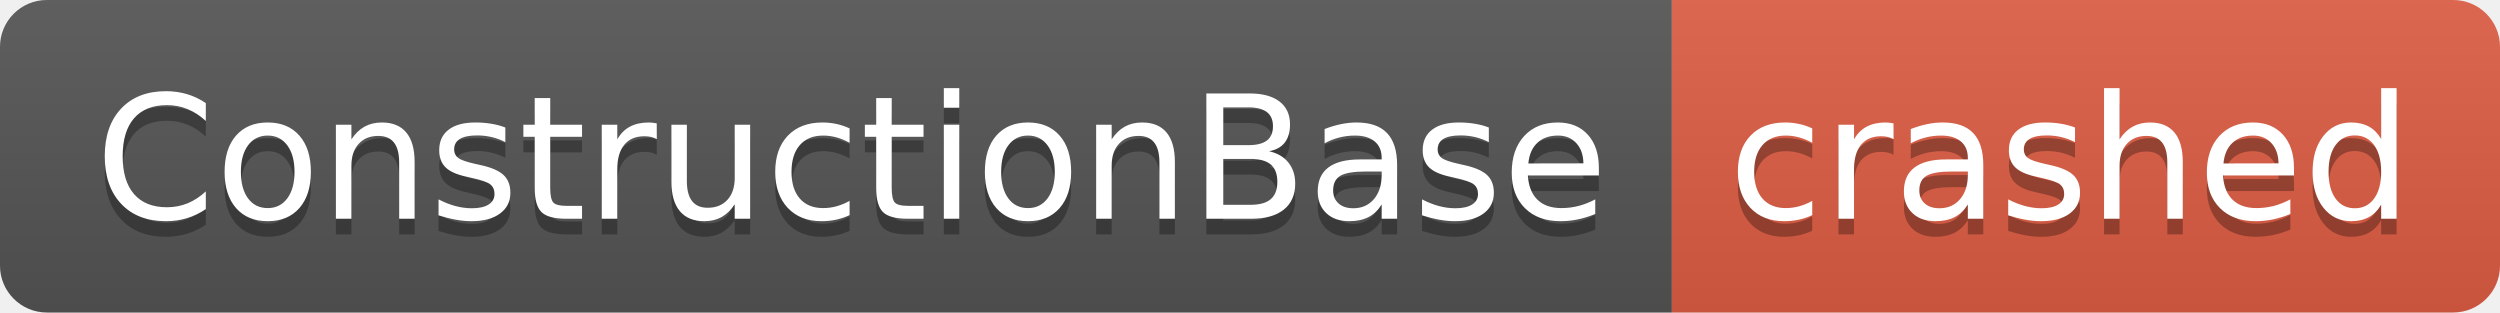
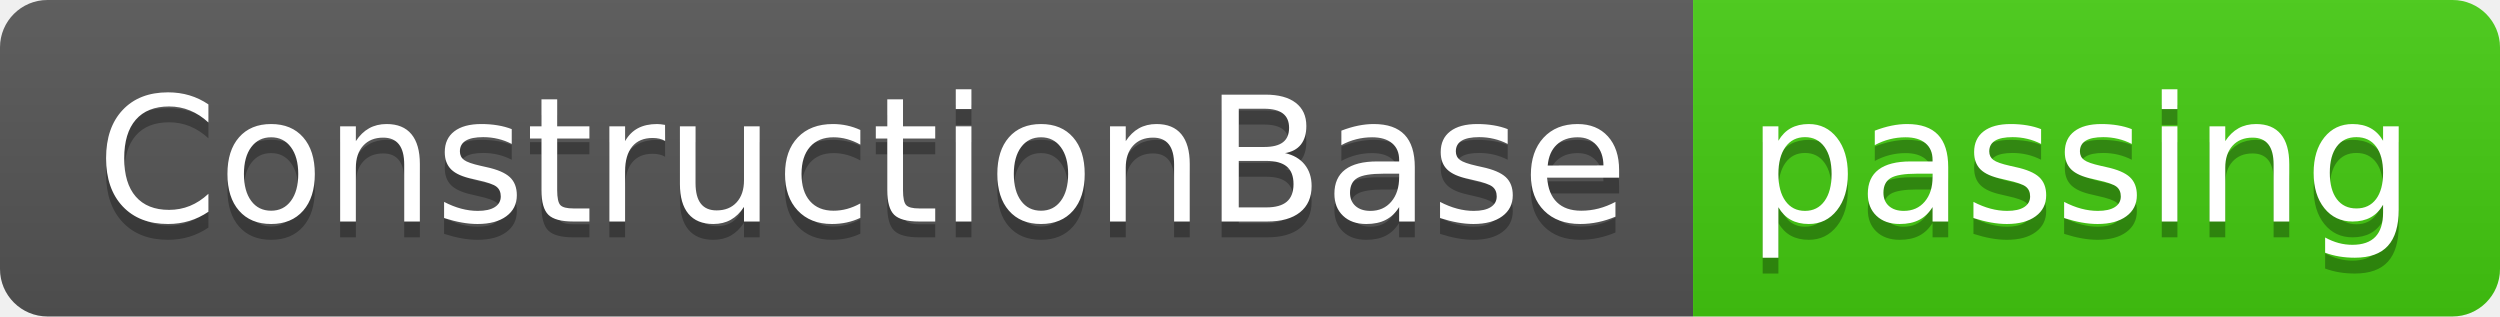
- <svg xmlns="http://www.w3.org/2000/svg" width="160" height="20" role="img" aria-label="ConstructionBase: crashed">
+ <svg xmlns="http://www.w3.org/2000/svg" width="158" height="20" role="img" aria-label="ConstructionBase: passing">
  <linearGradient id="s" x2="0" y2="100%">
    <stop offset="0" stop-color="#bbb" stop-opacity=".1" />
    <stop offset="1" stop-opacity=".1" />
  </linearGradient>
  <clipPath id="r">
-     <rect width="160" height="20" rx="3" fill="#fff" />
+     <rect width="158" height="20" rx="3" fill="#fff" />
  </clipPath>
  <g clip-path="url(#r)">
    <rect width="107" height="20" fill="#555" />
-     <rect x="107" width="53" height="20" fill="#e05d44" />
-     <rect width="160" height="20" fill="url(#s)" />
+     <rect x="107" width="51" height="20" fill="#4c1" />
+     <rect width="158" height="20" fill="url(#s)" />
  </g>
  <g fill="#fff" text-anchor="middle" font-family="Verdana,Geneva,DejaVu Sans,sans-serif" text-rendering="geometricPrecision" font-size="110">
    <text aria-hidden="true" x="545" y="150" fill="#010101" fill-opacity=".3" transform="scale(.1)" textLength="970">ConstructionBase</text>
    <text x="545" y="140" transform="scale(.1)" fill="#fff" textLength="970">ConstructionBase</text>
-     <text aria-hidden="true" x="1325" y="150" fill="#010101" fill-opacity=".3" transform="scale(.1)" textLength="430">crashed</text>
-     <text x="1325" y="140" transform="scale(.1)" fill="#fff" textLength="430">crashed</text>
+     <text aria-hidden="true" x="1315" y="150" fill="#010101" fill-opacity=".3" transform="scale(.1)" textLength="410">passing</text>
+     <text x="1315" y="140" transform="scale(.1)" fill="#fff" textLength="410">passing</text>
  </g>
</svg>
